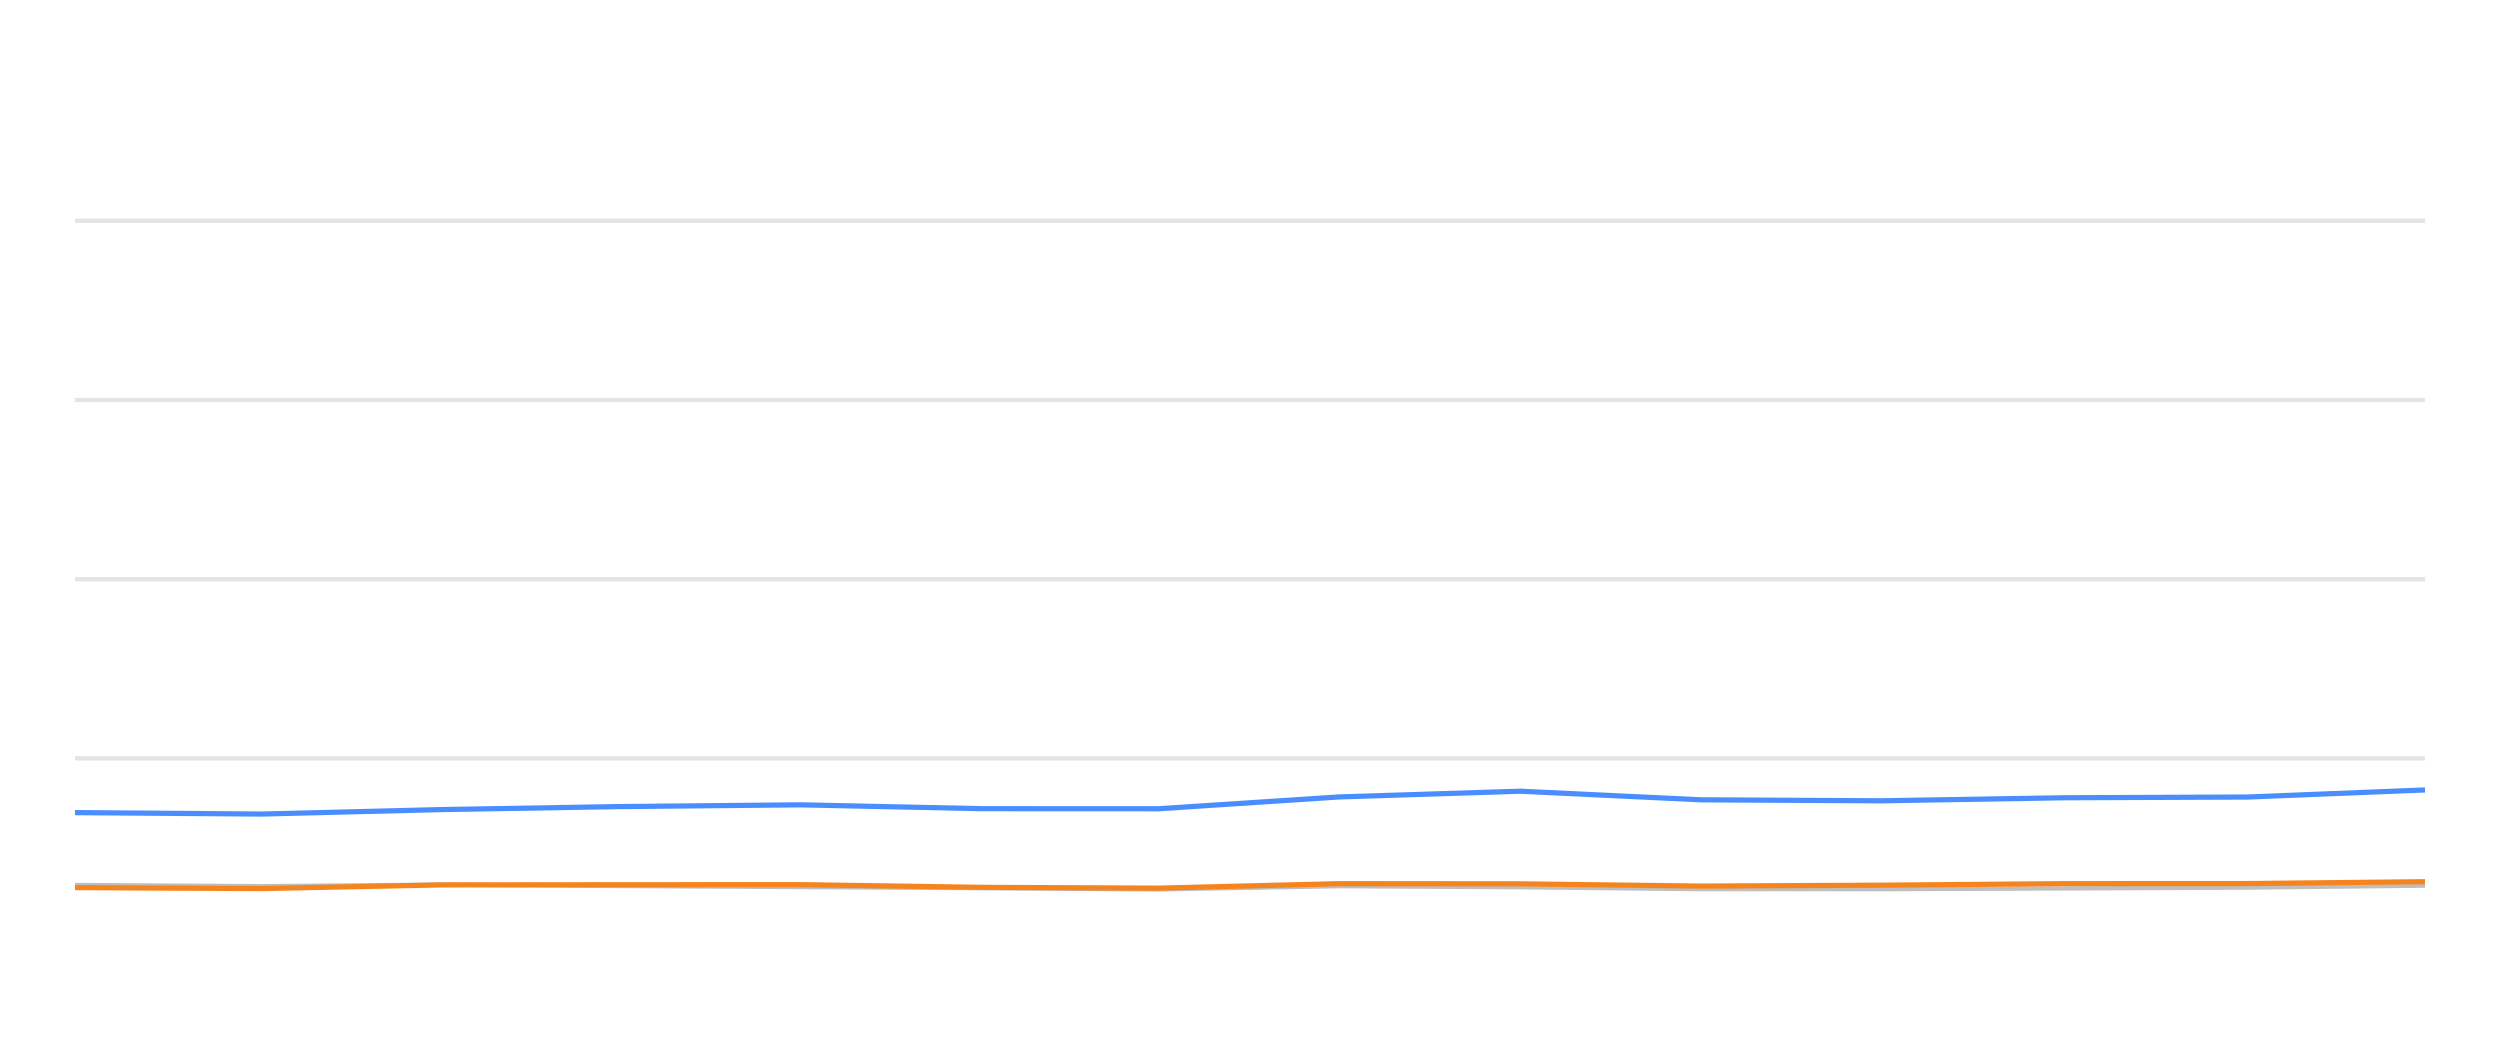
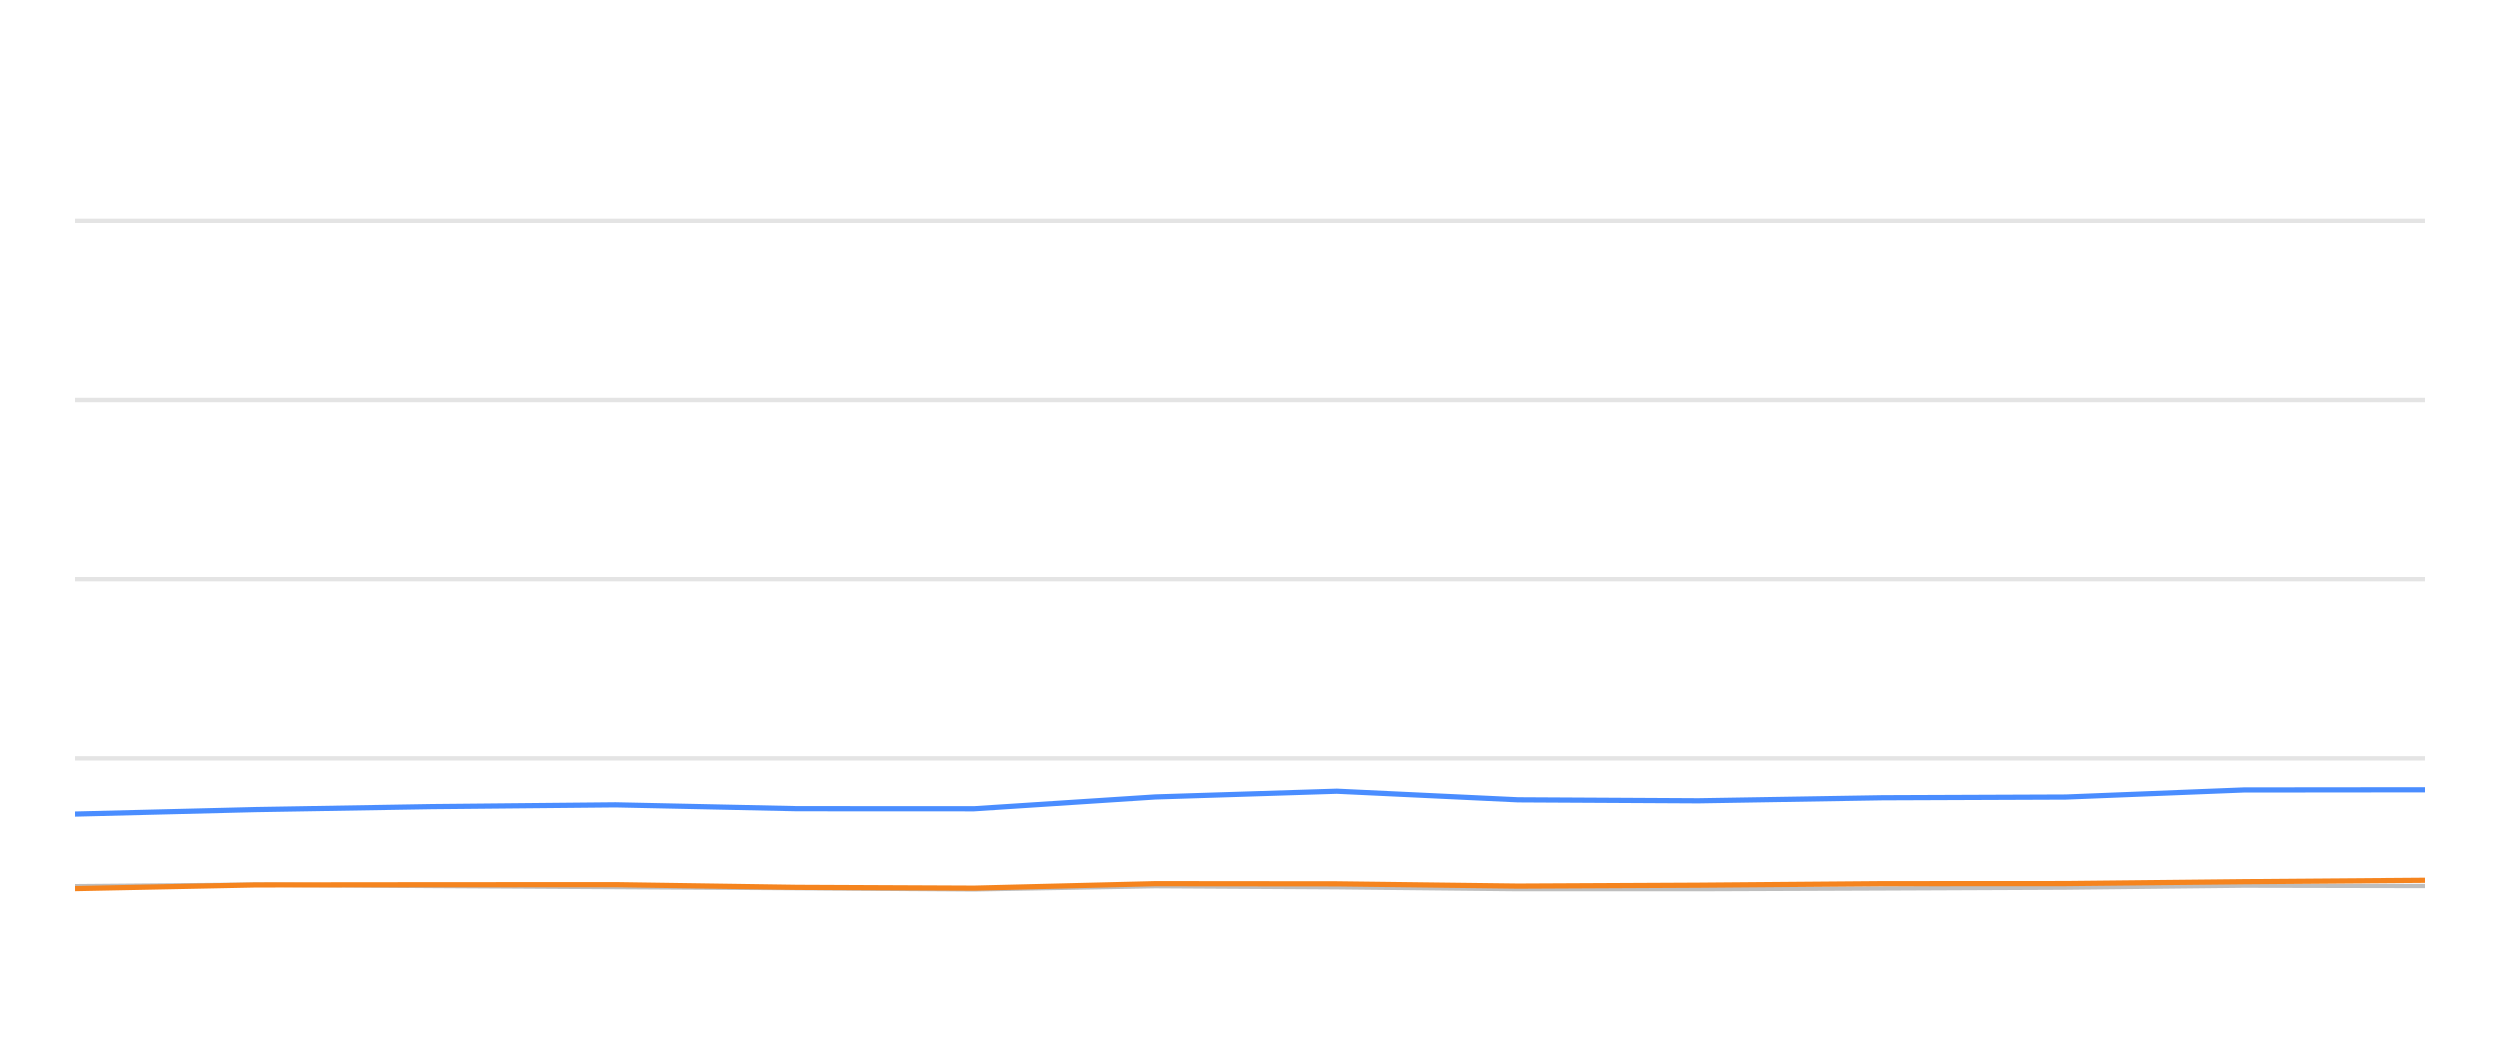
<svg xmlns="http://www.w3.org/2000/svg" width="288pt" height="120pt" viewBox="0 0 288 120" version="1.1">
  <defs>
    <style type="text/css">*{stroke-linejoin: round; stroke-linecap: butt}</style>
  </defs>
  <g id="figure_1">
    <g id="patch_1">
      <path d="M 0 120  L 288 120  L 288 0  L 0 0  L 0 120  z " style="fill: none; opacity: 0" />
    </g>
    <g id="axes_1">
      <g id="patch_2">
        <path d="M 8.64 108  L 279.36 108  L 279.36 4.8  L 8.64 4.8  L 8.64 108  z " style="fill: none" />
      </g>
      <g id="matplotlib.axis_1" />
      <g id="matplotlib.axis_2" />
      <g id="line2d_1">
-         <path d="M 8.64 87.36  L 279.36 87.36  " clip-path="url(#pf22a617f25)" style="fill: none; stroke: #b2b2b2; stroke-opacity: 0.35; stroke-width: 0.5; stroke-linecap: square" />
+         <path d="M 8.64 87.36  L 279.36 87.36  " clip-path="url(#p090dd4cefc)" style="fill: none; stroke: #b2b2b2; stroke-opacity: 0.35; stroke-width: 0.5; stroke-linecap: square" />
      </g>
      <g id="line2d_2">
-         <path d="M 8.64 66.72  L 279.36 66.72  " clip-path="url(#pf22a617f25)" style="fill: none; stroke: #b2b2b2; stroke-opacity: 0.35; stroke-width: 0.5; stroke-linecap: square" />
+         <path d="M 8.64 66.72  L 279.36 66.72  " clip-path="url(#p090dd4cefc)" style="fill: none; stroke: #b2b2b2; stroke-opacity: 0.35; stroke-width: 0.5; stroke-linecap: square" />
      </g>
      <g id="line2d_3">
-         <path d="M 8.64 46.08  L 279.36 46.08  " clip-path="url(#pf22a617f25)" style="fill: none; stroke: #b2b2b2; stroke-opacity: 0.35; stroke-width: 0.5; stroke-linecap: square" />
+         <path d="M 8.64 46.08  L 279.36 46.08  " clip-path="url(#p090dd4cefc)" style="fill: none; stroke: #b2b2b2; stroke-opacity: 0.35; stroke-width: 0.5; stroke-linecap: square" />
      </g>
      <g id="line2d_4">
-         <path d="M 8.64 25.44  L 279.36 25.44  " clip-path="url(#pf22a617f25)" style="fill: none; stroke: #b2b2b2; stroke-opacity: 0.35; stroke-width: 0.5; stroke-linecap: square" />
+         <path d="M 8.64 25.44  L 279.36 25.44  " clip-path="url(#p090dd4cefc)" style="fill: none; stroke: #b2b2b2; stroke-opacity: 0.35; stroke-width: 0.5; stroke-linecap: square" />
      </g>
      <g id="line2d_5">
-         <path d="M 8.64 101.952  L 30.094 102.087  L 50.871 101.911  L 71.079 102.066  L 92.214 102.19  L 113.082 102.314  L 133.424 102.458  L 154.252 102.087  L 175.128 102.21  L 195.954 102.427  L 216.674 102.427  L 237.811 102.345  L 258.916 102.252  L 279.36 102.025  " clip-path="url(#pf22a617f25)" style="fill: none; stroke: #bebebe; stroke-width: 0.5; stroke-linecap: round" />
+         <path d="M 8.64 102.087  L 29.464 101.911  L 49.718 102.066  L 70.901 102.19  L 91.817 102.314  L 112.205 102.458  L 133.081 102.087  L 154.004 102.21  L 174.878 102.427  L 195.646 102.427  L 216.83 102.345  L 237.984 102.252  L 258.474 102.025  L 279.36 102.066  " clip-path="url(#p090dd4cefc)" style="fill: none; stroke: #bebebe; stroke-width: 0.5; stroke-linecap: round" />
      </g>
      <g id="line2d_6">
-         <path d="M 8.64 93.614  L 30.094 93.779  L 50.871 93.263  L 71.079 92.922  L 92.214 92.716  L 113.082 93.16  L 133.424 93.17  L 154.252 91.808  L 175.128 91.147  L 195.954 92.138  L 216.674 92.252  L 237.811 91.901  L 258.916 91.818  L 279.36 91.003  " clip-path="url(#pf22a617f25)" style="fill: none; stroke: #4a8dff; stroke-width: 0.6" />
+         <path d="M 8.64 93.779  L 29.464 93.263  L 49.718 92.922  L 70.901 92.716  L 91.817 93.16  L 112.205 93.17  L 133.081 91.808  L 154.004 91.147  L 174.878 92.138  L 195.646 92.252  L 216.83 91.901  L 237.984 91.818  L 258.474 91.003  L 279.36 90.982  " clip-path="url(#p090dd4cefc)" style="fill: none; stroke: #4a8dff; stroke-width: 0.6" />
      </g>
      <g id="line2d_7">
-         <path d="M 8.64 102.252  L 30.094 102.365  L 50.871 101.942  L 71.079 101.922  L 92.214 101.911  L 113.082 102.221  L 133.424 102.314  L 154.252 101.798  L 175.128 101.818  L 195.954 102.076  L 216.674 101.973  L 237.811 101.798  L 258.916 101.787  L 279.36 101.571  " clip-path="url(#pf22a617f25)" style="fill: none; stroke: #f5841e; stroke-width: 0.6" />
+         <path d="M 8.64 102.365  L 29.464 101.942  L 49.718 101.922  L 70.901 101.911  L 91.817 102.221  L 112.205 102.314  L 133.081 101.798  L 154.004 101.818  L 174.878 102.076  L 195.646 101.973  L 216.83 101.798  L 237.984 101.787  L 258.474 101.571  L 279.36 101.406  " clip-path="url(#p090dd4cefc)" style="fill: none; stroke: #f5841e; stroke-width: 0.6" />
      </g>
    </g>
  </g>
  <defs>
-     <clipPath id="pf22a617f25">
+     <clipPath id="p090dd4cefc">
      <rect x="8.64" y="4.8" width="270.72" height="103.2" />
    </clipPath>
  </defs>
</svg>
